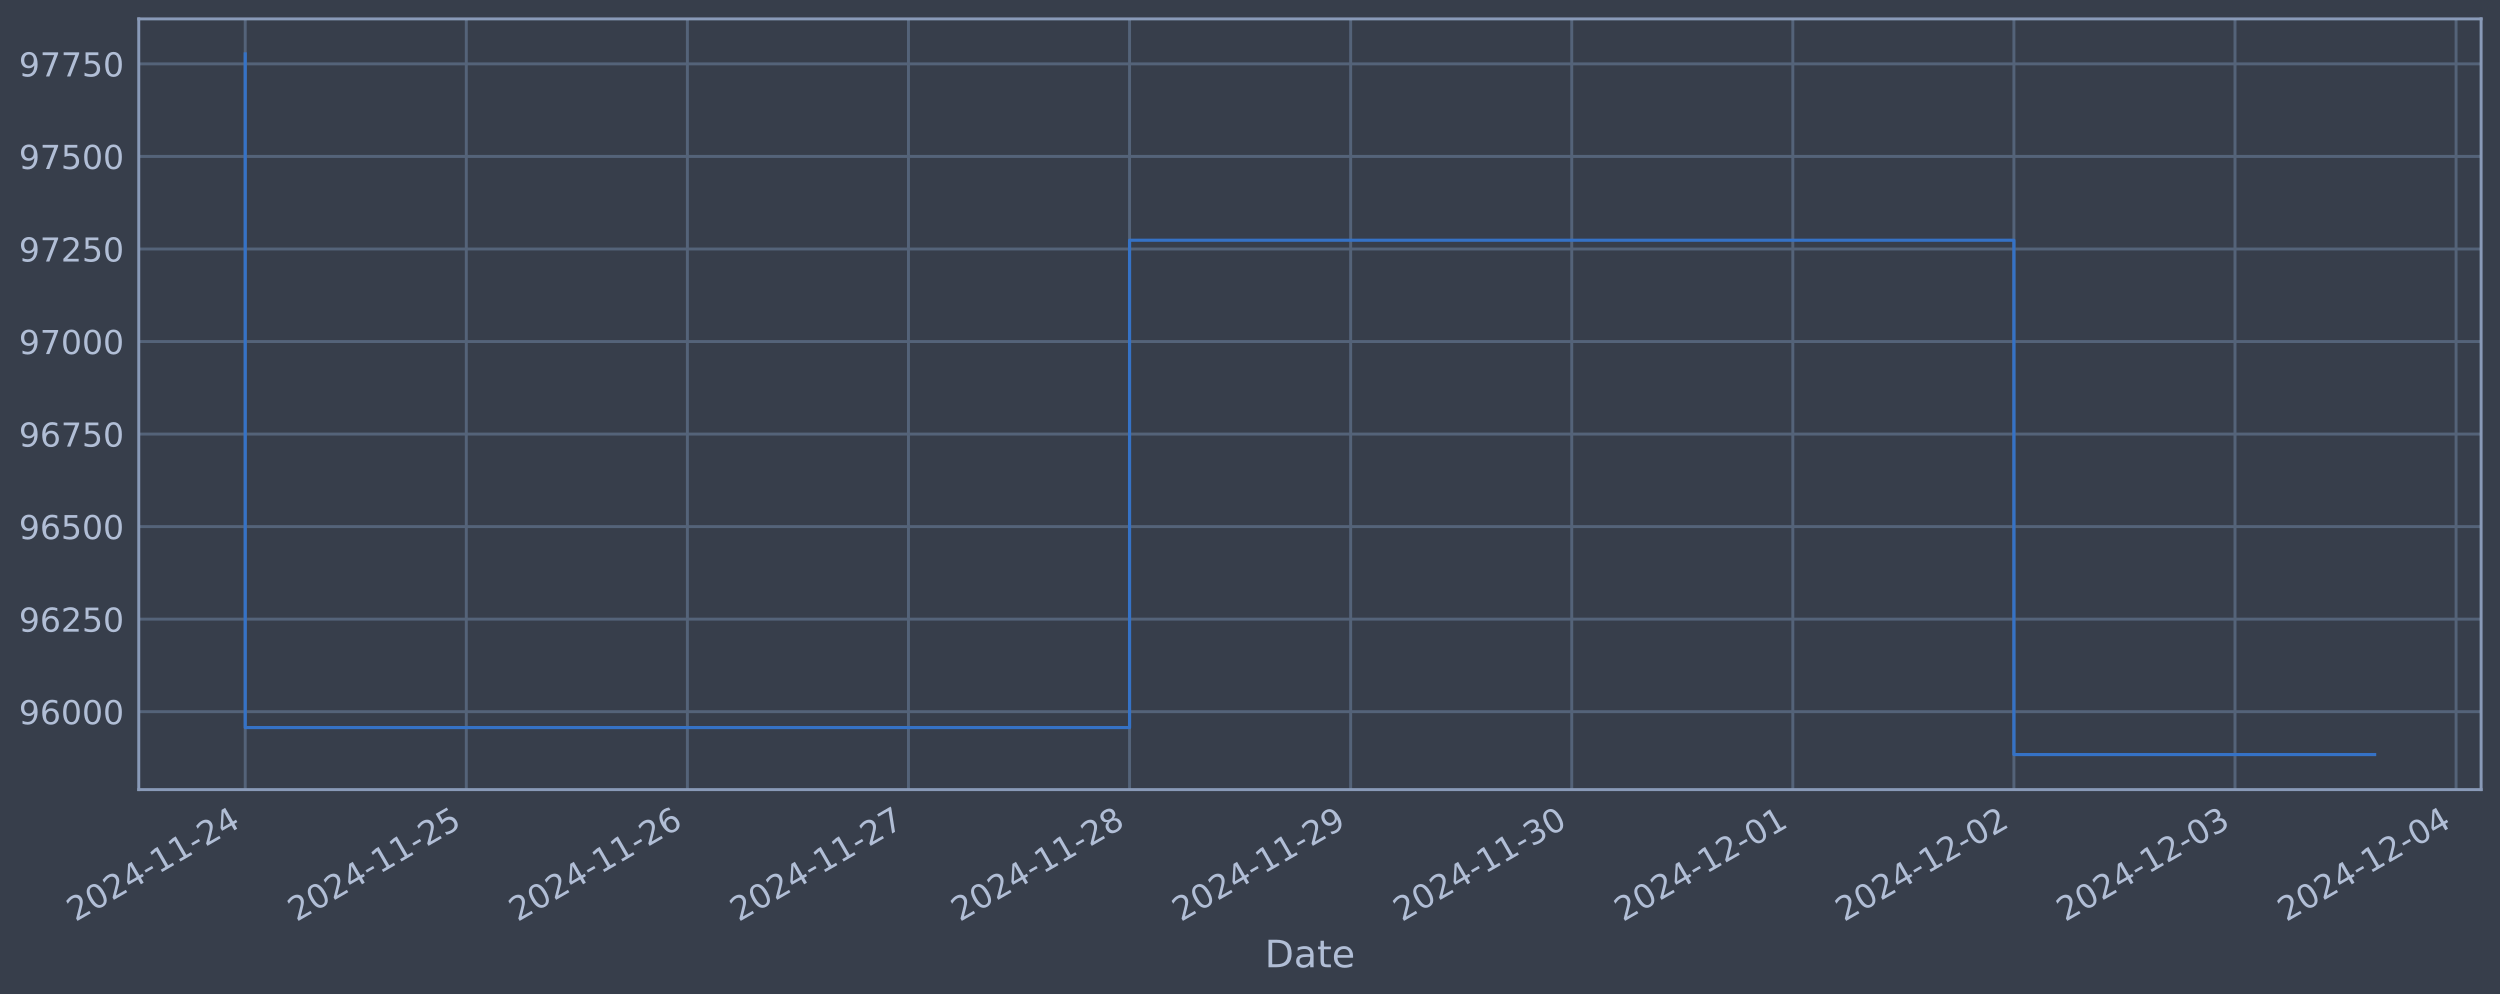
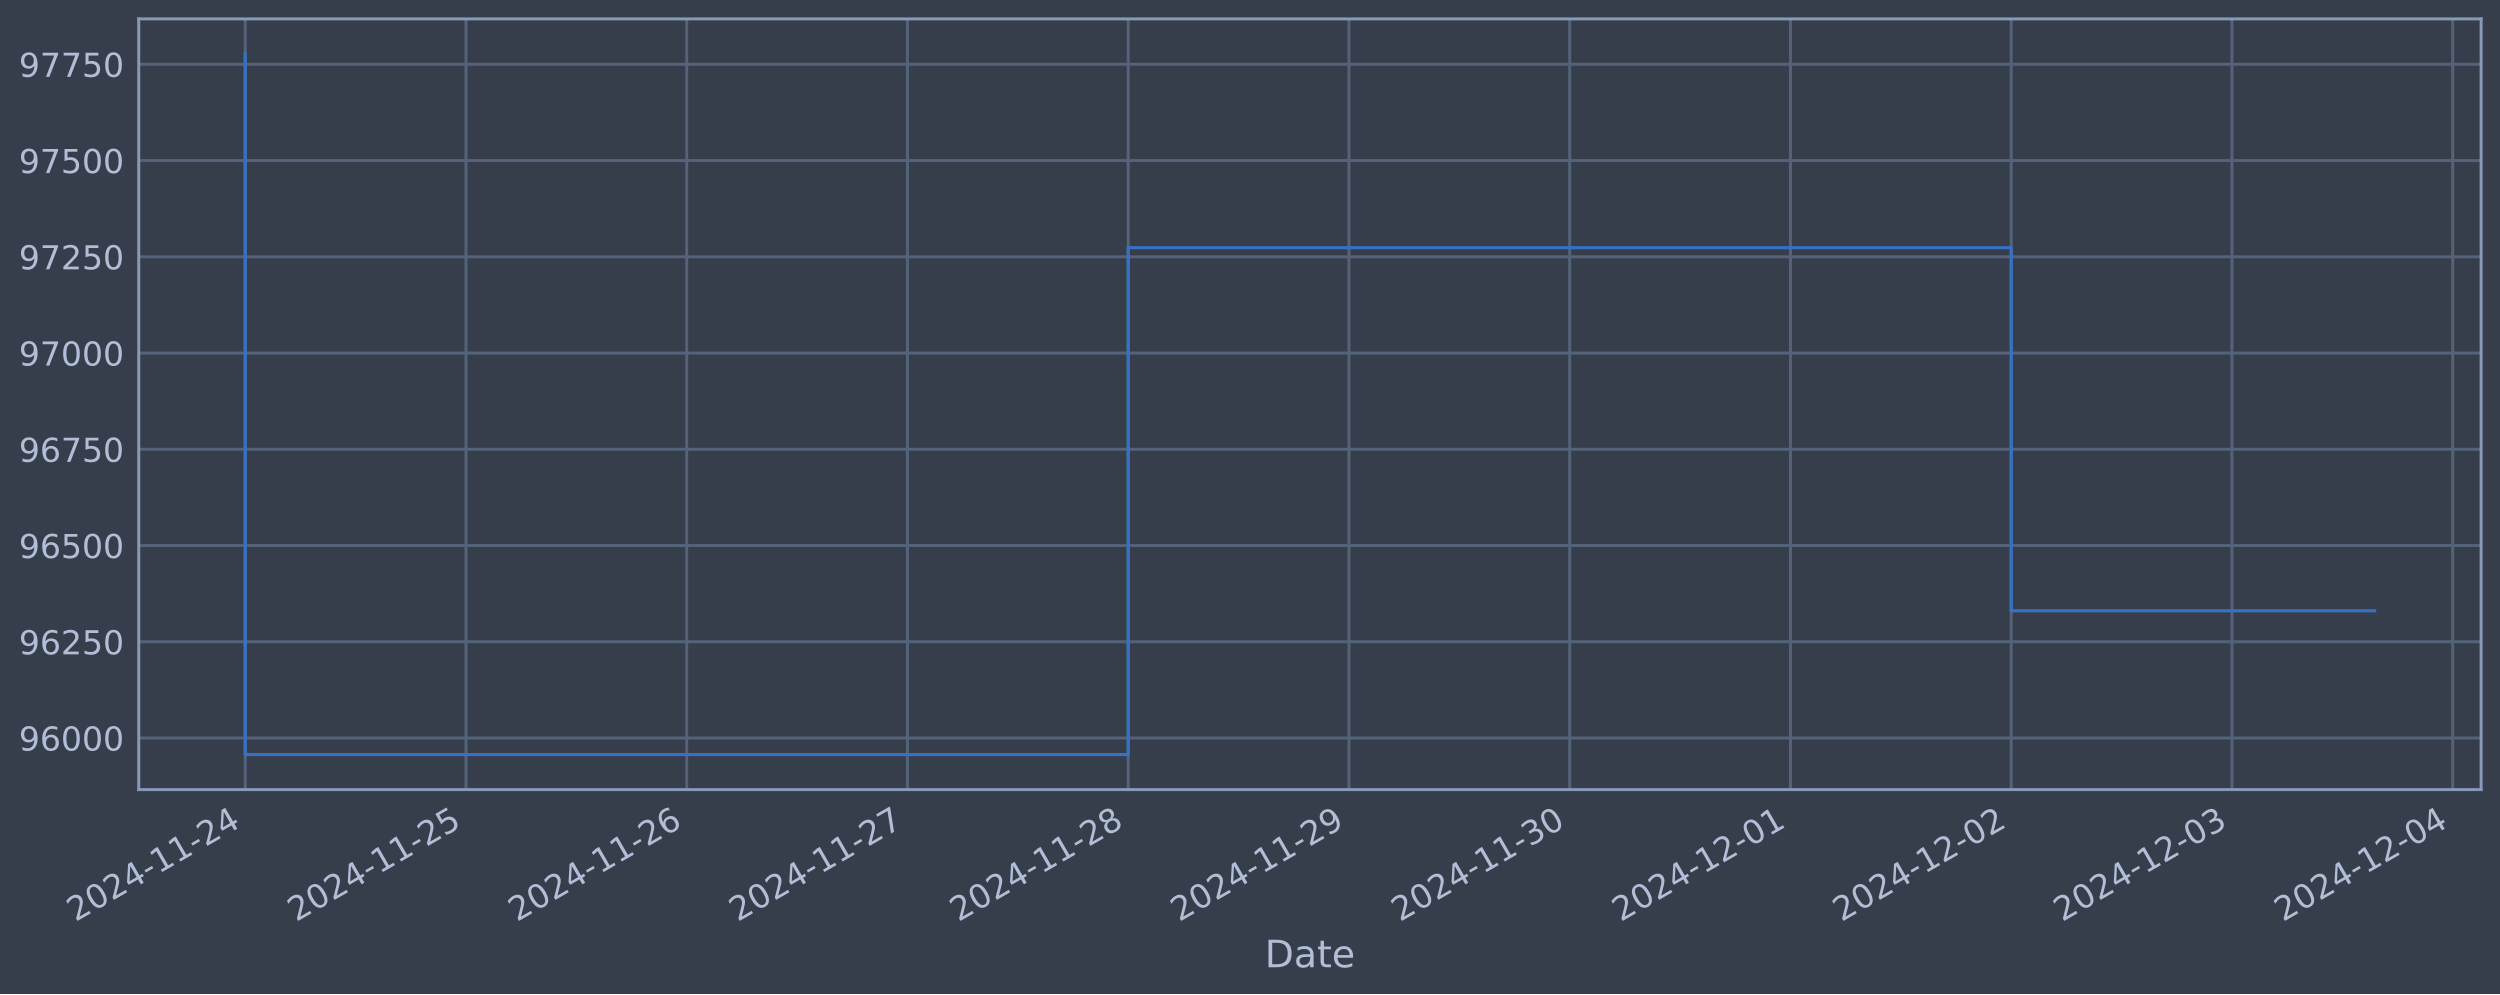
<svg xmlns="http://www.w3.org/2000/svg" xmlns:xlink="http://www.w3.org/1999/xlink" width="952.884pt" height="378.87pt" viewBox="0 0 952.884 378.87" version="1.1">
  <defs>
    <style type="text/css">*{stroke-linejoin: round; stroke-linecap: butt}</style>
  </defs>
  <g id="figure_1">
    <g id="patch_1">
      <path d="M 0 378.87  L 952.884 378.87  L 952.884 0  L 0 0  z " style="fill: #373e4b" />
    </g>
    <g id="axes_1">
      <g id="patch_2">
        <path d="M 52.884 300.96  L 945.684 300.96  L 945.684 7.2  L 52.884 7.2  z " style="fill: #373e4b" />
      </g>
      <g id="matplotlib.axis_1">
        <g id="xtick_1">
          <g id="line2d_1">
-             <path d="M 93.466 300.96  L 93.466 7.2  " clip-path="url(#pfca131fae3)" style="fill: none; stroke: #546379; stroke-width: 1.12; stroke-linecap: square" />
+             <path d="M 93.466 300.96  L 93.466 7.2  " clip-path="url(#p2f00c682a6)" style="fill: none; stroke: #546379; stroke-width: 1.12; stroke-linecap: square" />
          </g>
          <g id="line2d_2" />
          <g id="text_1">
            <g style="fill: #b1bed6" transform="translate(28.74006 351.4642) rotate(-30) scale(0.126 -0.126)">
              <defs>
                <path id="DejaVuSans-32" d="M 1228 531  L 3431 531  L 3431 0  L 469 0  L 469 531  Q 828 903 1448 1529  Q 2069 2156 2228 2338  Q 2531 2678 2651 2914  Q 2772 3150 2772 3378  Q 2772 3750 2511 3984  Q 2250 4219 1831 4219  Q 1534 4219 1204 4116  Q 875 4013 500 3803  L 500 4441  Q 881 4594 1212 4672  Q 1544 4750 1819 4750  Q 2544 4750 2975 4387  Q 3406 4025 3406 3419  Q 3406 3131 3298 2873  Q 3191 2616 2906 2266  Q 2828 2175 2409 1742  Q 1991 1309 1228 531  z " transform="scale(0.015625)" />
                <path id="DejaVuSans-30" d="M 2034 4250  Q 1547 4250 1301 3770  Q 1056 3291 1056 2328  Q 1056 1369 1301 889  Q 1547 409 2034 409  Q 2525 409 2770 889  Q 3016 1369 3016 2328  Q 3016 3291 2770 3770  Q 2525 4250 2034 4250  z M 2034 4750  Q 2819 4750 3233 4129  Q 3647 3509 3647 2328  Q 3647 1150 3233 529  Q 2819 -91 2034 -91  Q 1250 -91 836 529  Q 422 1150 422 2328  Q 422 3509 836 4129  Q 1250 4750 2034 4750  z " transform="scale(0.015625)" />
                <path id="DejaVuSans-34" d="M 2419 4116  L 825 1625  L 2419 1625  L 2419 4116  z M 2253 4666  L 3047 4666  L 3047 1625  L 3713 1625  L 3713 1100  L 3047 1100  L 3047 0  L 2419 0  L 2419 1100  L 313 1100  L 313 1709  L 2253 4666  z " transform="scale(0.015625)" />
                <path id="DejaVuSans-2d" d="M 313 2009  L 1997 2009  L 1997 1497  L 313 1497  L 313 2009  z " transform="scale(0.015625)" />
                <path id="DejaVuSans-31" d="M 794 531  L 1825 531  L 1825 4091  L 703 3866  L 703 4441  L 1819 4666  L 2450 4666  L 2450 531  L 3481 531  L 3481 0  L 794 0  L 794 531  z " transform="scale(0.015625)" />
              </defs>
              <use xlink:href="#DejaVuSans-32" />
              <use xlink:href="#DejaVuSans-30" x="63.623" />
              <use xlink:href="#DejaVuSans-32" x="127.246" />
              <use xlink:href="#DejaVuSans-34" x="190.869" />
              <use xlink:href="#DejaVuSans-2d" x="254.492" />
              <use xlink:href="#DejaVuSans-31" x="290.576" />
              <use xlink:href="#DejaVuSans-31" x="354.199" />
              <use xlink:href="#DejaVuSans-2d" x="417.822" />
              <use xlink:href="#DejaVuSans-32" x="453.906" />
              <use xlink:href="#DejaVuSans-34" x="517.529" />
            </g>
          </g>
        </g>
        <g id="xtick_2">
          <g id="line2d_3">
-             <path d="M 177.733 300.96  L 177.733 7.2  " clip-path="url(#pfca131fae3)" style="fill: none; stroke: #546379; stroke-width: 1.12; stroke-linecap: square" />
+             <path d="M 177.604 300.96  L 177.604 7.2  " clip-path="url(#p2f00c682a6)" style="fill: none; stroke: #546379; stroke-width: 1.12; stroke-linecap: square" />
          </g>
          <g id="line2d_4" />
          <g id="text_2">
-             <g style="fill: #b1bed6" transform="translate(113.0076 351.4642) rotate(-30) scale(0.126 -0.126)">
+             <g style="fill: #b1bed6" transform="translate(112.8789 351.4642) rotate(-30) scale(0.126 -0.126)">
              <defs>
                <path id="DejaVuSans-35" d="M 691 4666  L 3169 4666  L 3169 4134  L 1269 4134  L 1269 2991  Q 1406 3038 1543 3061  Q 1681 3084 1819 3084  Q 2600 3084 3056 2656  Q 3513 2228 3513 1497  Q 3513 744 3044 326  Q 2575 -91 1722 -91  Q 1428 -91 1123 -41  Q 819 9 494 109  L 494 744  Q 775 591 1075 516  Q 1375 441 1709 441  Q 2250 441 2565 725  Q 2881 1009 2881 1497  Q 2881 1984 2565 2268  Q 2250 2553 1709 2553  Q 1456 2553 1204 2497  Q 953 2441 691 2322  L 691 4666  z " transform="scale(0.015625)" />
              </defs>
              <use xlink:href="#DejaVuSans-32" />
              <use xlink:href="#DejaVuSans-30" x="63.623" />
              <use xlink:href="#DejaVuSans-32" x="127.246" />
              <use xlink:href="#DejaVuSans-34" x="190.869" />
              <use xlink:href="#DejaVuSans-2d" x="254.492" />
              <use xlink:href="#DejaVuSans-31" x="290.576" />
              <use xlink:href="#DejaVuSans-31" x="354.199" />
              <use xlink:href="#DejaVuSans-2d" x="417.822" />
              <use xlink:href="#DejaVuSans-32" x="453.906" />
              <use xlink:href="#DejaVuSans-35" x="517.529" />
            </g>
          </g>
        </g>
        <g id="xtick_3">
          <g id="line2d_5">
-             <path d="M 262.001 300.96  L 262.001 7.2  " clip-path="url(#pfca131fae3)" style="fill: none; stroke: #546379; stroke-width: 1.12; stroke-linecap: square" />
+             <path d="M 261.743 300.96  L 261.743 7.2  " clip-path="url(#p2f00c682a6)" style="fill: none; stroke: #546379; stroke-width: 1.12; stroke-linecap: square" />
          </g>
          <g id="line2d_6" />
          <g id="text_3">
-             <g style="fill: #b1bed6" transform="translate(197.2752 351.4642) rotate(-30) scale(0.126 -0.126)">
+             <g style="fill: #b1bed6" transform="translate(197.0178 351.4642) rotate(-30) scale(0.126 -0.126)">
              <defs>
                <path id="DejaVuSans-36" d="M 2113 2584  Q 1688 2584 1439 2293  Q 1191 2003 1191 1497  Q 1191 994 1439 701  Q 1688 409 2113 409  Q 2538 409 2786 701  Q 3034 994 3034 1497  Q 3034 2003 2786 2293  Q 2538 2584 2113 2584  z M 3366 4563  L 3366 3988  Q 3128 4100 2886 4159  Q 2644 4219 2406 4219  Q 1781 4219 1451 3797  Q 1122 3375 1075 2522  Q 1259 2794 1537 2939  Q 1816 3084 2150 3084  Q 2853 3084 3261 2657  Q 3669 2231 3669 1497  Q 3669 778 3244 343  Q 2819 -91 2113 -91  Q 1303 -91 875 529  Q 447 1150 447 2328  Q 447 3434 972 4092  Q 1497 4750 2381 4750  Q 2619 4750 2861 4703  Q 3103 4656 3366 4563  z " transform="scale(0.015625)" />
              </defs>
              <use xlink:href="#DejaVuSans-32" />
              <use xlink:href="#DejaVuSans-30" x="63.623" />
              <use xlink:href="#DejaVuSans-32" x="127.246" />
              <use xlink:href="#DejaVuSans-34" x="190.869" />
              <use xlink:href="#DejaVuSans-2d" x="254.492" />
              <use xlink:href="#DejaVuSans-31" x="290.576" />
              <use xlink:href="#DejaVuSans-31" x="354.199" />
              <use xlink:href="#DejaVuSans-2d" x="417.822" />
              <use xlink:href="#DejaVuSans-32" x="453.906" />
              <use xlink:href="#DejaVuSans-36" x="517.529" />
            </g>
          </g>
        </g>
        <g id="xtick_4">
          <g id="line2d_7">
-             <path d="M 346.268 300.96  L 346.268 7.2  " clip-path="url(#pfca131fae3)" style="fill: none; stroke: #546379; stroke-width: 1.12; stroke-linecap: square" />
+             <path d="M 345.882 300.96  L 345.882 7.2  " clip-path="url(#p2f00c682a6)" style="fill: none; stroke: #546379; stroke-width: 1.12; stroke-linecap: square" />
          </g>
          <g id="line2d_8" />
          <g id="text_4">
-             <g style="fill: #b1bed6" transform="translate(281.5428 351.4642) rotate(-30) scale(0.126 -0.126)">
+             <g style="fill: #b1bed6" transform="translate(281.1567 351.4642) rotate(-30) scale(0.126 -0.126)">
              <defs>
                <path id="DejaVuSans-37" d="M 525 4666  L 3525 4666  L 3525 4397  L 1831 0  L 1172 0  L 2766 4134  L 525 4134  L 525 4666  z " transform="scale(0.015625)" />
              </defs>
              <use xlink:href="#DejaVuSans-32" />
              <use xlink:href="#DejaVuSans-30" x="63.623" />
              <use xlink:href="#DejaVuSans-32" x="127.246" />
              <use xlink:href="#DejaVuSans-34" x="190.869" />
              <use xlink:href="#DejaVuSans-2d" x="254.492" />
              <use xlink:href="#DejaVuSans-31" x="290.576" />
              <use xlink:href="#DejaVuSans-31" x="354.199" />
              <use xlink:href="#DejaVuSans-2d" x="417.822" />
              <use xlink:href="#DejaVuSans-32" x="453.906" />
              <use xlink:href="#DejaVuSans-37" x="517.529" />
            </g>
          </g>
        </g>
        <g id="xtick_5">
          <g id="line2d_9">
-             <path d="M 430.536 300.96  L 430.536 7.2  " clip-path="url(#pfca131fae3)" style="fill: none; stroke: #546379; stroke-width: 1.12; stroke-linecap: square" />
+             <path d="M 430.021 300.96  L 430.021 7.2  " clip-path="url(#p2f00c682a6)" style="fill: none; stroke: #546379; stroke-width: 1.12; stroke-linecap: square" />
          </g>
          <g id="line2d_10" />
          <g id="text_5">
-             <g style="fill: #b1bed6" transform="translate(365.8104 351.4642) rotate(-30) scale(0.126 -0.126)">
+             <g style="fill: #b1bed6" transform="translate(365.2956 351.4642) rotate(-30) scale(0.126 -0.126)">
              <defs>
                <path id="DejaVuSans-38" d="M 2034 2216  Q 1584 2216 1326 1975  Q 1069 1734 1069 1313  Q 1069 891 1326 650  Q 1584 409 2034 409  Q 2484 409 2743 651  Q 3003 894 3003 1313  Q 3003 1734 2745 1975  Q 2488 2216 2034 2216  z M 1403 2484  Q 997 2584 770 2862  Q 544 3141 544 3541  Q 544 4100 942 4425  Q 1341 4750 2034 4750  Q 2731 4750 3128 4425  Q 3525 4100 3525 3541  Q 3525 3141 3298 2862  Q 3072 2584 2669 2484  Q 3125 2378 3379 2068  Q 3634 1759 3634 1313  Q 3634 634 3220 271  Q 2806 -91 2034 -91  Q 1263 -91 848 271  Q 434 634 434 1313  Q 434 1759 690 2068  Q 947 2378 1403 2484  z M 1172 3481  Q 1172 3119 1398 2916  Q 1625 2713 2034 2713  Q 2441 2713 2670 2916  Q 2900 3119 2900 3481  Q 2900 3844 2670 4047  Q 2441 4250 2034 4250  Q 1625 4250 1398 4047  Q 1172 3844 1172 3481  z " transform="scale(0.015625)" />
              </defs>
              <use xlink:href="#DejaVuSans-32" />
              <use xlink:href="#DejaVuSans-30" x="63.623" />
              <use xlink:href="#DejaVuSans-32" x="127.246" />
              <use xlink:href="#DejaVuSans-34" x="190.869" />
              <use xlink:href="#DejaVuSans-2d" x="254.492" />
              <use xlink:href="#DejaVuSans-31" x="290.576" />
              <use xlink:href="#DejaVuSans-31" x="354.199" />
              <use xlink:href="#DejaVuSans-2d" x="417.822" />
              <use xlink:href="#DejaVuSans-32" x="453.906" />
              <use xlink:href="#DejaVuSans-38" x="517.529" />
            </g>
          </g>
        </g>
        <g id="xtick_6">
          <g id="line2d_11">
-             <path d="M 514.804 300.96  L 514.804 7.2  " clip-path="url(#pfca131fae3)" style="fill: none; stroke: #546379; stroke-width: 1.12; stroke-linecap: square" />
+             <path d="M 514.16 300.96  L 514.16 7.2  " clip-path="url(#p2f00c682a6)" style="fill: none; stroke: #546379; stroke-width: 1.12; stroke-linecap: square" />
          </g>
          <g id="line2d_12" />
          <g id="text_6">
-             <g style="fill: #b1bed6" transform="translate(450.078 351.4642) rotate(-30) scale(0.126 -0.126)">
+             <g style="fill: #b1bed6" transform="translate(449.4345 351.4642) rotate(-30) scale(0.126 -0.126)">
              <defs>
                <path id="DejaVuSans-39" d="M 703 97  L 703 672  Q 941 559 1184 500  Q 1428 441 1663 441  Q 2288 441 2617 861  Q 2947 1281 2994 2138  Q 2813 1869 2534 1725  Q 2256 1581 1919 1581  Q 1219 1581 811 2004  Q 403 2428 403 3163  Q 403 3881 828 4315  Q 1253 4750 1959 4750  Q 2769 4750 3195 4129  Q 3622 3509 3622 2328  Q 3622 1225 3098 567  Q 2575 -91 1691 -91  Q 1453 -91 1209 -44  Q 966 3 703 97  z M 1959 2075  Q 2384 2075 2632 2365  Q 2881 2656 2881 3163  Q 2881 3666 2632 3958  Q 2384 4250 1959 4250  Q 1534 4250 1286 3958  Q 1038 3666 1038 3163  Q 1038 2656 1286 2365  Q 1534 2075 1959 2075  z " transform="scale(0.015625)" />
              </defs>
              <use xlink:href="#DejaVuSans-32" />
              <use xlink:href="#DejaVuSans-30" x="63.623" />
              <use xlink:href="#DejaVuSans-32" x="127.246" />
              <use xlink:href="#DejaVuSans-34" x="190.869" />
              <use xlink:href="#DejaVuSans-2d" x="254.492" />
              <use xlink:href="#DejaVuSans-31" x="290.576" />
              <use xlink:href="#DejaVuSans-31" x="354.199" />
              <use xlink:href="#DejaVuSans-2d" x="417.822" />
              <use xlink:href="#DejaVuSans-32" x="453.906" />
              <use xlink:href="#DejaVuSans-39" x="517.529" />
            </g>
          </g>
        </g>
        <g id="xtick_7">
          <g id="line2d_13">
-             <path d="M 599.071 300.96  L 599.071 7.2  " clip-path="url(#pfca131fae3)" style="fill: none; stroke: #546379; stroke-width: 1.12; stroke-linecap: square" />
+             <path d="M 598.299 300.96  L 598.299 7.2  " clip-path="url(#p2f00c682a6)" style="fill: none; stroke: #546379; stroke-width: 1.12; stroke-linecap: square" />
          </g>
          <g id="line2d_14" />
          <g id="text_7">
-             <g style="fill: #b1bed6" transform="translate(534.3456 351.4642) rotate(-30) scale(0.126 -0.126)">
+             <g style="fill: #b1bed6" transform="translate(533.5733 351.4642) rotate(-30) scale(0.126 -0.126)">
              <defs>
                <path id="DejaVuSans-33" d="M 2597 2516  Q 3050 2419 3304 2112  Q 3559 1806 3559 1356  Q 3559 666 3084 287  Q 2609 -91 1734 -91  Q 1441 -91 1130 -33  Q 819 25 488 141  L 488 750  Q 750 597 1062 519  Q 1375 441 1716 441  Q 2309 441 2620 675  Q 2931 909 2931 1356  Q 2931 1769 2642 2001  Q 2353 2234 1838 2234  L 1294 2234  L 1294 2753  L 1863 2753  Q 2328 2753 2575 2939  Q 2822 3125 2822 3475  Q 2822 3834 2567 4026  Q 2313 4219 1838 4219  Q 1578 4219 1281 4162  Q 984 4106 628 3988  L 628 4550  Q 988 4650 1302 4700  Q 1616 4750 1894 4750  Q 2613 4750 3031 4423  Q 3450 4097 3450 3541  Q 3450 3153 3228 2886  Q 3006 2619 2597 2516  z " transform="scale(0.015625)" />
              </defs>
              <use xlink:href="#DejaVuSans-32" />
              <use xlink:href="#DejaVuSans-30" x="63.623" />
              <use xlink:href="#DejaVuSans-32" x="127.246" />
              <use xlink:href="#DejaVuSans-34" x="190.869" />
              <use xlink:href="#DejaVuSans-2d" x="254.492" />
              <use xlink:href="#DejaVuSans-31" x="290.576" />
              <use xlink:href="#DejaVuSans-31" x="354.199" />
              <use xlink:href="#DejaVuSans-2d" x="417.822" />
              <use xlink:href="#DejaVuSans-33" x="453.906" />
              <use xlink:href="#DejaVuSans-30" x="517.529" />
            </g>
          </g>
        </g>
        <g id="xtick_8">
          <g id="line2d_15">
-             <path d="M 683.339 300.96  L 683.339 7.2  " clip-path="url(#pfca131fae3)" style="fill: none; stroke: #546379; stroke-width: 1.12; stroke-linecap: square" />
+             <path d="M 682.438 300.96  L 682.438 7.2  " clip-path="url(#p2f00c682a6)" style="fill: none; stroke: #546379; stroke-width: 1.12; stroke-linecap: square" />
          </g>
          <g id="line2d_16" />
          <g id="text_8">
-             <g style="fill: #b1bed6" transform="translate(618.6132 351.4642) rotate(-30) scale(0.126 -0.126)">
+             <g style="fill: #b1bed6" transform="translate(617.7122 351.4642) rotate(-30) scale(0.126 -0.126)">
              <use xlink:href="#DejaVuSans-32" />
              <use xlink:href="#DejaVuSans-30" x="63.623" />
              <use xlink:href="#DejaVuSans-32" x="127.246" />
              <use xlink:href="#DejaVuSans-34" x="190.869" />
              <use xlink:href="#DejaVuSans-2d" x="254.492" />
              <use xlink:href="#DejaVuSans-31" x="290.576" />
              <use xlink:href="#DejaVuSans-32" x="354.199" />
              <use xlink:href="#DejaVuSans-2d" x="417.822" />
              <use xlink:href="#DejaVuSans-30" x="453.906" />
              <use xlink:href="#DejaVuSans-31" x="517.529" />
            </g>
          </g>
        </g>
        <g id="xtick_9">
          <g id="line2d_17">
-             <path d="M 767.606 300.96  L 767.606 7.2  " clip-path="url(#pfca131fae3)" style="fill: none; stroke: #546379; stroke-width: 1.12; stroke-linecap: square" />
+             <path d="M 766.577 300.96  L 766.577 7.2  " clip-path="url(#p2f00c682a6)" style="fill: none; stroke: #546379; stroke-width: 1.12; stroke-linecap: square" />
          </g>
          <g id="line2d_18" />
          <g id="text_9">
-             <g style="fill: #b1bed6" transform="translate(702.8808 351.4642) rotate(-30) scale(0.126 -0.126)">
+             <g style="fill: #b1bed6" transform="translate(701.8511 351.4642) rotate(-30) scale(0.126 -0.126)">
              <use xlink:href="#DejaVuSans-32" />
              <use xlink:href="#DejaVuSans-30" x="63.623" />
              <use xlink:href="#DejaVuSans-32" x="127.246" />
              <use xlink:href="#DejaVuSans-34" x="190.869" />
              <use xlink:href="#DejaVuSans-2d" x="254.492" />
              <use xlink:href="#DejaVuSans-31" x="290.576" />
              <use xlink:href="#DejaVuSans-32" x="354.199" />
              <use xlink:href="#DejaVuSans-2d" x="417.822" />
              <use xlink:href="#DejaVuSans-30" x="453.906" />
              <use xlink:href="#DejaVuSans-32" x="517.529" />
            </g>
          </g>
        </g>
        <g id="xtick_10">
          <g id="line2d_19">
-             <path d="M 851.874 300.96  L 851.874 7.2  " clip-path="url(#pfca131fae3)" style="fill: none; stroke: #546379; stroke-width: 1.12; stroke-linecap: square" />
+             <path d="M 850.715 300.96  L 850.715 7.2  " clip-path="url(#p2f00c682a6)" style="fill: none; stroke: #546379; stroke-width: 1.12; stroke-linecap: square" />
          </g>
          <g id="line2d_20" />
          <g id="text_10">
-             <g style="fill: #b1bed6" transform="translate(787.1484 351.4642) rotate(-30) scale(0.126 -0.126)">
+             <g style="fill: #b1bed6" transform="translate(785.99 351.4642) rotate(-30) scale(0.126 -0.126)">
              <use xlink:href="#DejaVuSans-32" />
              <use xlink:href="#DejaVuSans-30" x="63.623" />
              <use xlink:href="#DejaVuSans-32" x="127.246" />
              <use xlink:href="#DejaVuSans-34" x="190.869" />
              <use xlink:href="#DejaVuSans-2d" x="254.492" />
              <use xlink:href="#DejaVuSans-31" x="290.576" />
              <use xlink:href="#DejaVuSans-32" x="354.199" />
              <use xlink:href="#DejaVuSans-2d" x="417.822" />
              <use xlink:href="#DejaVuSans-30" x="453.906" />
              <use xlink:href="#DejaVuSans-33" x="517.529" />
            </g>
          </g>
        </g>
        <g id="xtick_11">
          <g id="line2d_21">
-             <path d="M 936.141 300.96  L 936.141 7.2  " clip-path="url(#pfca131fae3)" style="fill: none; stroke: #546379; stroke-width: 1.12; stroke-linecap: square" />
+             <path d="M 934.854 300.96  L 934.854 7.2  " clip-path="url(#p2f00c682a6)" style="fill: none; stroke: #546379; stroke-width: 1.12; stroke-linecap: square" />
          </g>
          <g id="line2d_22" />
          <g id="text_11">
-             <g style="fill: #b1bed6" transform="translate(871.416 351.4642) rotate(-30) scale(0.126 -0.126)">
+             <g style="fill: #b1bed6" transform="translate(870.1289 351.4642) rotate(-30) scale(0.126 -0.126)">
              <use xlink:href="#DejaVuSans-32" />
              <use xlink:href="#DejaVuSans-30" x="63.623" />
              <use xlink:href="#DejaVuSans-32" x="127.246" />
              <use xlink:href="#DejaVuSans-34" x="190.869" />
              <use xlink:href="#DejaVuSans-2d" x="254.492" />
              <use xlink:href="#DejaVuSans-31" x="290.576" />
              <use xlink:href="#DejaVuSans-32" x="354.199" />
              <use xlink:href="#DejaVuSans-2d" x="417.822" />
              <use xlink:href="#DejaVuSans-30" x="453.906" />
              <use xlink:href="#DejaVuSans-34" x="517.529" />
            </g>
          </g>
        </g>
        <g id="text_12">
          <g style="fill: #b1bed6" transform="translate(482.0746 368.6753) scale(0.144 -0.144)">
            <defs>
              <path id="DejaVuSans-44" d="M 1259 4147  L 1259 519  L 2022 519  Q 2988 519 3436 956  Q 3884 1394 3884 2338  Q 3884 3275 3436 3711  Q 2988 4147 2022 4147  L 1259 4147  z M 628 4666  L 1925 4666  Q 3281 4666 3915 4102  Q 4550 3538 4550 2338  Q 4550 1131 3912 565  Q 3275 0 1925 0  L 628 0  L 628 4666  z " transform="scale(0.015625)" />
              <path id="DejaVuSans-61" d="M 2194 1759  Q 1497 1759 1228 1600  Q 959 1441 959 1056  Q 959 750 1161 570  Q 1363 391 1709 391  Q 2188 391 2477 730  Q 2766 1069 2766 1631  L 2766 1759  L 2194 1759  z M 3341 1997  L 3341 0  L 2766 0  L 2766 531  Q 2569 213 2275 61  Q 1981 -91 1556 -91  Q 1019 -91 701 211  Q 384 513 384 1019  Q 384 1609 779 1909  Q 1175 2209 1959 2209  L 2766 2209  L 2766 2266  Q 2766 2663 2505 2880  Q 2244 3097 1772 3097  Q 1472 3097 1187 3025  Q 903 2953 641 2809  L 641 3341  Q 956 3463 1253 3523  Q 1550 3584 1831 3584  Q 2591 3584 2966 3190  Q 3341 2797 3341 1997  z " transform="scale(0.015625)" />
              <path id="DejaVuSans-74" d="M 1172 4494  L 1172 3500  L 2356 3500  L 2356 3053  L 1172 3053  L 1172 1153  Q 1172 725 1289 603  Q 1406 481 1766 481  L 2356 481  L 2356 0  L 1766 0  Q 1100 0 847 248  Q 594 497 594 1153  L 594 3053  L 172 3053  L 172 3500  L 594 3500  L 594 4494  L 1172 4494  z " transform="scale(0.015625)" />
              <path id="DejaVuSans-65" d="M 3597 1894  L 3597 1613  L 953 1613  Q 991 1019 1311 708  Q 1631 397 2203 397  Q 2534 397 2845 478  Q 3156 559 3463 722  L 3463 178  Q 3153 47 2828 -22  Q 2503 -91 2169 -91  Q 1331 -91 842 396  Q 353 884 353 1716  Q 353 2575 817 3079  Q 1281 3584 2069 3584  Q 2775 3584 3186 3129  Q 3597 2675 3597 1894  z M 3022 2063  Q 3016 2534 2758 2815  Q 2500 3097 2075 3097  Q 1594 3097 1305 2825  Q 1016 2553 972 2059  L 3022 2063  z " transform="scale(0.015625)" />
            </defs>
            <use xlink:href="#DejaVuSans-44" />
            <use xlink:href="#DejaVuSans-61" x="77.002" />
            <use xlink:href="#DejaVuSans-74" x="138.281" />
            <use xlink:href="#DejaVuSans-65" x="177.49" />
          </g>
        </g>
      </g>
      <g id="matplotlib.axis_2">
        <g id="ytick_1">
          <g id="line2d_23">
-             <path d="M 52.884 271.256  L 945.684 271.256  " clip-path="url(#pfca131fae3)" style="fill: none; stroke: #546379; stroke-width: 1.12; stroke-linecap: square" />
+             <path d="M 52.884 281.296  L 945.684 281.296  " clip-path="url(#p2f00c682a6)" style="fill: none; stroke: #546379; stroke-width: 1.12; stroke-linecap: square" />
          </g>
          <g id="line2d_24" />
          <g id="text_13">
-             <g style="fill: #b1bed6" transform="translate(7.2 276.0431) scale(0.126 -0.126)">
+             <g style="fill: #b1bed6" transform="translate(7.2 286.0831) scale(0.126 -0.126)">
              <use xlink:href="#DejaVuSans-39" />
              <use xlink:href="#DejaVuSans-36" x="63.623" />
              <use xlink:href="#DejaVuSans-30" x="127.246" />
              <use xlink:href="#DejaVuSans-30" x="190.869" />
              <use xlink:href="#DejaVuSans-30" x="254.492" />
            </g>
          </g>
        </g>
        <g id="ytick_2">
          <g id="line2d_25">
-             <path d="M 52.884 235.984  L 945.684 235.984  " clip-path="url(#pfca131fae3)" style="fill: none; stroke: #546379; stroke-width: 1.12; stroke-linecap: square" />
+             <path d="M 52.884 244.612  L 945.684 244.612  " clip-path="url(#p2f00c682a6)" style="fill: none; stroke: #546379; stroke-width: 1.12; stroke-linecap: square" />
          </g>
          <g id="line2d_26" />
          <g id="text_14">
-             <g style="fill: #b1bed6" transform="translate(7.2 240.7713) scale(0.126 -0.126)">
+             <g style="fill: #b1bed6" transform="translate(7.2 249.3988) scale(0.126 -0.126)">
              <use xlink:href="#DejaVuSans-39" />
              <use xlink:href="#DejaVuSans-36" x="63.623" />
              <use xlink:href="#DejaVuSans-32" x="127.246" />
              <use xlink:href="#DejaVuSans-35" x="190.869" />
              <use xlink:href="#DejaVuSans-30" x="254.492" />
            </g>
          </g>
        </g>
        <g id="ytick_3">
          <g id="line2d_27">
-             <path d="M 52.884 200.713  L 945.684 200.713  " clip-path="url(#pfca131fae3)" style="fill: none; stroke: #546379; stroke-width: 1.12; stroke-linecap: square" />
+             <path d="M 52.884 207.927  L 945.684 207.927  " clip-path="url(#p2f00c682a6)" style="fill: none; stroke: #546379; stroke-width: 1.12; stroke-linecap: square" />
          </g>
          <g id="line2d_28" />
          <g id="text_15">
-             <g style="fill: #b1bed6" transform="translate(7.2 205.4996) scale(0.126 -0.126)">
+             <g style="fill: #b1bed6" transform="translate(7.2 212.7145) scale(0.126 -0.126)">
              <use xlink:href="#DejaVuSans-39" />
              <use xlink:href="#DejaVuSans-36" x="63.623" />
              <use xlink:href="#DejaVuSans-35" x="127.246" />
              <use xlink:href="#DejaVuSans-30" x="190.869" />
              <use xlink:href="#DejaVuSans-30" x="254.492" />
            </g>
          </g>
        </g>
        <g id="ytick_4">
          <g id="line2d_29">
-             <path d="M 52.884 165.441  L 945.684 165.441  " clip-path="url(#pfca131fae3)" style="fill: none; stroke: #546379; stroke-width: 1.12; stroke-linecap: square" />
+             <path d="M 52.884 171.243  L 945.684 171.243  " clip-path="url(#p2f00c682a6)" style="fill: none; stroke: #546379; stroke-width: 1.12; stroke-linecap: square" />
          </g>
          <g id="line2d_30" />
          <g id="text_16">
-             <g style="fill: #b1bed6" transform="translate(7.2 170.2278) scale(0.126 -0.126)">
+             <g style="fill: #b1bed6" transform="translate(7.2 176.0301) scale(0.126 -0.126)">
              <use xlink:href="#DejaVuSans-39" />
              <use xlink:href="#DejaVuSans-36" x="63.623" />
              <use xlink:href="#DejaVuSans-37" x="127.246" />
              <use xlink:href="#DejaVuSans-35" x="190.869" />
              <use xlink:href="#DejaVuSans-30" x="254.492" />
            </g>
          </g>
        </g>
        <g id="ytick_5">
          <g id="line2d_31">
-             <path d="M 52.884 130.169  L 945.684 130.169  " clip-path="url(#pfca131fae3)" style="fill: none; stroke: #546379; stroke-width: 1.12; stroke-linecap: square" />
+             <path d="M 52.884 134.559  L 945.684 134.559  " clip-path="url(#p2f00c682a6)" style="fill: none; stroke: #546379; stroke-width: 1.12; stroke-linecap: square" />
          </g>
          <g id="line2d_32" />
          <g id="text_17">
-             <g style="fill: #b1bed6" transform="translate(7.2 134.956) scale(0.126 -0.126)">
+             <g style="fill: #b1bed6" transform="translate(7.2 139.3458) scale(0.126 -0.126)">
              <use xlink:href="#DejaVuSans-39" />
              <use xlink:href="#DejaVuSans-37" x="63.623" />
              <use xlink:href="#DejaVuSans-30" x="127.246" />
              <use xlink:href="#DejaVuSans-30" x="190.869" />
              <use xlink:href="#DejaVuSans-30" x="254.492" />
            </g>
          </g>
        </g>
        <g id="ytick_6">
          <g id="line2d_33">
-             <path d="M 52.884 94.897  L 945.684 94.897  " clip-path="url(#pfca131fae3)" style="fill: none; stroke: #546379; stroke-width: 1.12; stroke-linecap: square" />
+             <path d="M 52.884 97.874  L 945.684 97.874  " clip-path="url(#p2f00c682a6)" style="fill: none; stroke: #546379; stroke-width: 1.12; stroke-linecap: square" />
          </g>
          <g id="line2d_34" />
          <g id="text_18">
-             <g style="fill: #b1bed6" transform="translate(7.2 99.6842) scale(0.126 -0.126)">
+             <g style="fill: #b1bed6" transform="translate(7.2 102.6615) scale(0.126 -0.126)">
              <use xlink:href="#DejaVuSans-39" />
              <use xlink:href="#DejaVuSans-37" x="63.623" />
              <use xlink:href="#DejaVuSans-32" x="127.246" />
              <use xlink:href="#DejaVuSans-35" x="190.869" />
              <use xlink:href="#DejaVuSans-30" x="254.492" />
            </g>
          </g>
        </g>
        <g id="ytick_7">
          <g id="line2d_35">
-             <path d="M 52.884 59.625  L 945.684 59.625  " clip-path="url(#pfca131fae3)" style="fill: none; stroke: #546379; stroke-width: 1.12; stroke-linecap: square" />
+             <path d="M 52.884 61.19  L 945.684 61.19  " clip-path="url(#p2f00c682a6)" style="fill: none; stroke: #546379; stroke-width: 1.12; stroke-linecap: square" />
          </g>
          <g id="line2d_36" />
          <g id="text_19">
-             <g style="fill: #b1bed6" transform="translate(7.2 64.41242) scale(0.126 -0.126)">
+             <g style="fill: #b1bed6" transform="translate(7.2 65.97717) scale(0.126 -0.126)">
              <use xlink:href="#DejaVuSans-39" />
              <use xlink:href="#DejaVuSans-37" x="63.623" />
              <use xlink:href="#DejaVuSans-35" x="127.246" />
              <use xlink:href="#DejaVuSans-30" x="190.869" />
              <use xlink:href="#DejaVuSans-30" x="254.492" />
            </g>
          </g>
        </g>
        <g id="ytick_8">
          <g id="line2d_37">
-             <path d="M 52.884 24.354  L 945.684 24.354  " clip-path="url(#pfca131fae3)" style="fill: none; stroke: #546379; stroke-width: 1.12; stroke-linecap: square" />
+             <path d="M 52.884 24.506  L 945.684 24.506  " clip-path="url(#p2f00c682a6)" style="fill: none; stroke: #546379; stroke-width: 1.12; stroke-linecap: square" />
          </g>
          <g id="line2d_38" />
          <g id="text_20">
-             <g style="fill: #b1bed6" transform="translate(7.2 29.14063) scale(0.126 -0.126)">
+             <g style="fill: #b1bed6" transform="translate(7.2 29.29285) scale(0.126 -0.126)">
              <use xlink:href="#DejaVuSans-39" />
              <use xlink:href="#DejaVuSans-37" x="63.623" />
              <use xlink:href="#DejaVuSans-37" x="127.246" />
              <use xlink:href="#DejaVuSans-35" x="190.869" />
              <use xlink:href="#DejaVuSans-30" x="254.492" />
            </g>
          </g>
        </g>
      </g>
      <g id="line2d_39">
-         <path d="M 93.466 20.553  L 93.466 277.324  L 430.536 277.324  L 430.536 91.565  L 767.606 91.565  L 767.606 287.607  L 905.102 287.607  " clip-path="url(#pfca131fae3)" style="fill: none; stroke: #3572c6; stroke-width: 1.2; stroke-linecap: square" />
+         <path d="M 93.466 20.553  L 93.466 287.607  L 430.021 287.607  L 430.021 94.409  L 766.577 94.409  L 766.577 232.788  L 905.102 232.788  " clip-path="url(#p2f00c682a6)" style="fill: none; stroke: #3572c6; stroke-width: 1.2; stroke-linecap: square" />
      </g>
      <g id="patch_3">
        <path d="M 52.884 300.96  L 52.884 7.2  " style="fill: none; stroke: #899ab8; stroke-width: 1.12; stroke-linejoin: miter; stroke-linecap: square" />
      </g>
      <g id="patch_4">
        <path d="M 945.684 300.96  L 945.684 7.2  " style="fill: none; stroke: #899ab8; stroke-width: 1.12; stroke-linejoin: miter; stroke-linecap: square" />
      </g>
      <g id="patch_5">
        <path d="M 52.884 300.96  L 945.684 300.96  " style="fill: none; stroke: #899ab8; stroke-width: 1.12; stroke-linejoin: miter; stroke-linecap: square" />
      </g>
      <g id="patch_6">
        <path d="M 52.884 7.2  L 945.684 7.2  " style="fill: none; stroke: #899ab8; stroke-width: 1.12; stroke-linejoin: miter; stroke-linecap: square" />
      </g>
    </g>
  </g>
  <defs>
-     <clipPath id="pfca131fae3">
+     <clipPath id="p2f00c682a6">
      <rect x="52.884" y="7.2" width="892.8" height="293.76" />
    </clipPath>
  </defs>
</svg>
